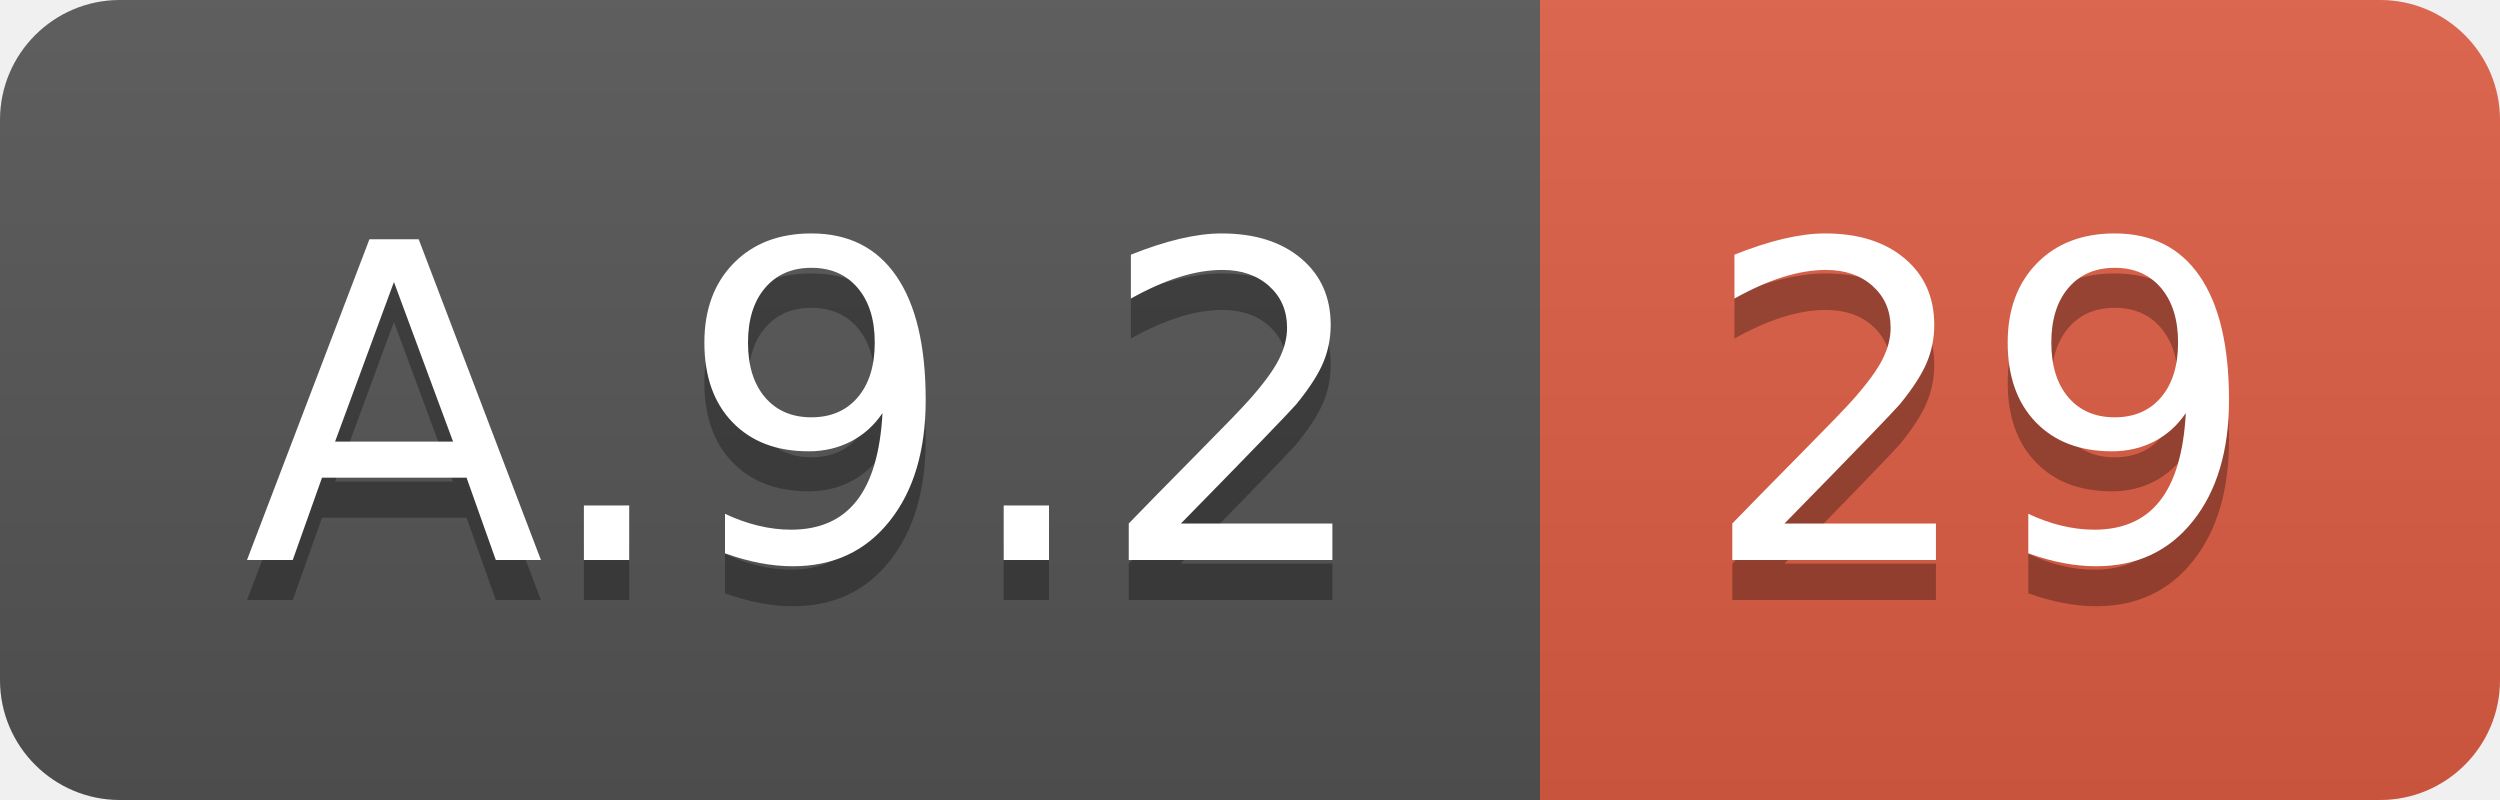
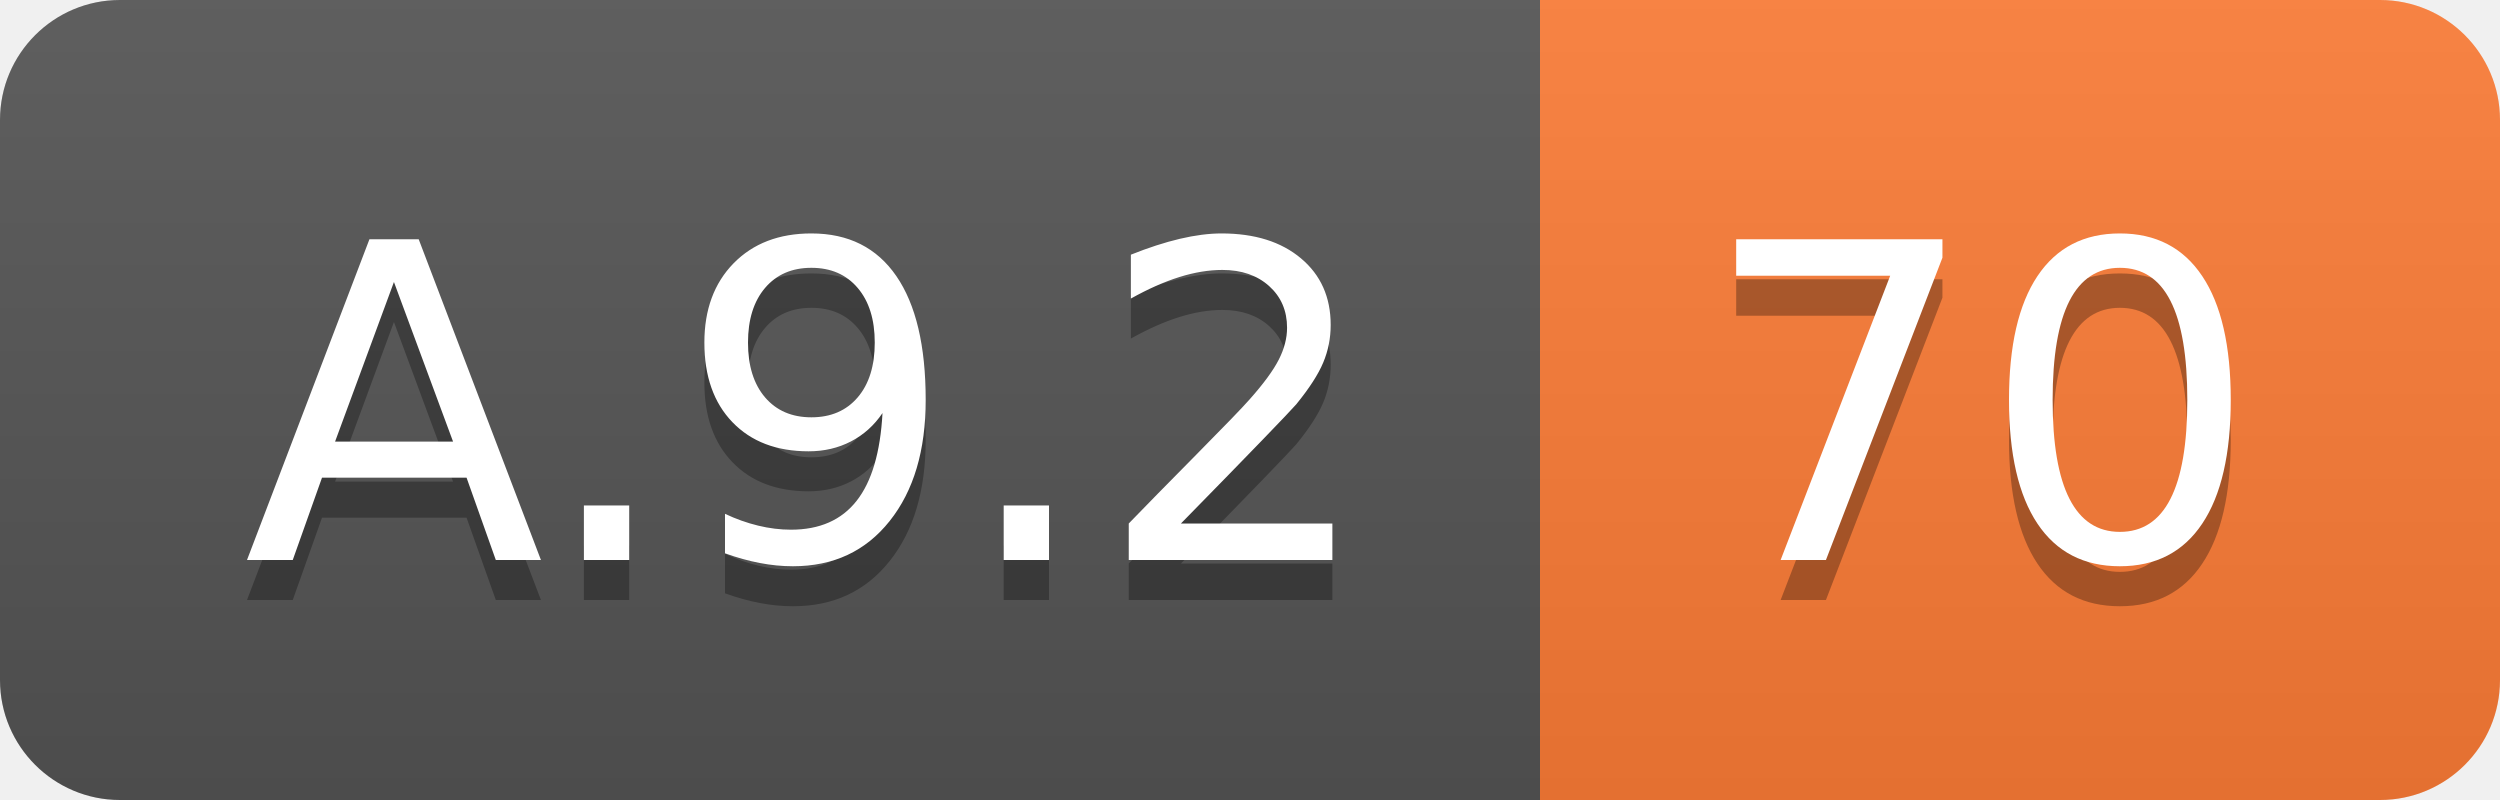
<svg xmlns="http://www.w3.org/2000/svg" width="62.5" height="20">
  <linearGradient id="smooth" x2="0" y2="100%">
    <stop offset="0" stop-color="#bbb" stop-opacity=".1" />
    <stop offset="1" stop-opacity=".1" />
  </linearGradient>
  <clipPath id="round">
    <rect width="62.5" height="20" rx="3" fill="#fff" />
  </clipPath>
  <g clip-path="url(#round)">
    <rect width="38.5" height="20" fill="#555" />
-     <rect x="38.5" width="24.0" height="20" fill="#e05d44" />
+     <rect x="38.5" width="24.0" height="20" fill="#fe7d37" />
    <rect width="62.5" height="20" fill="url(#smooth)" />
  </g>
  <g fill="#fff" text-anchor="middle" font-family="DejaVu Sans,Verdana,Geneva,sans-serif" font-size="110">
    <text x="202.5" y="150" fill="#010101" fill-opacity=".3" transform="scale(0.1)" textLength="285.0" lengthAdjust="spacing">A.9.2</text>
    <text x="202.5" y="140" transform="scale(0.1)" textLength="285.0" lengthAdjust="spacing">A.9.2</text>
-     <text x="495.0" y="150" fill="#010101" fill-opacity=".3" transform="scale(0.1)" textLength="140.0" lengthAdjust="spacing">29</text>
-     <text x="495.0" y="140" transform="scale(0.1)" textLength="140.0" lengthAdjust="spacing">29</text>
+     <text x="495.0" y="150" fill="#010101" fill-opacity=".3" transform="scale(0.1)" textLength="140.0" lengthAdjust="spacing">70</text>
+     <text x="495.0" y="140" transform="scale(0.1)" textLength="140.0" lengthAdjust="spacing">70</text>
  </g>
</svg>
